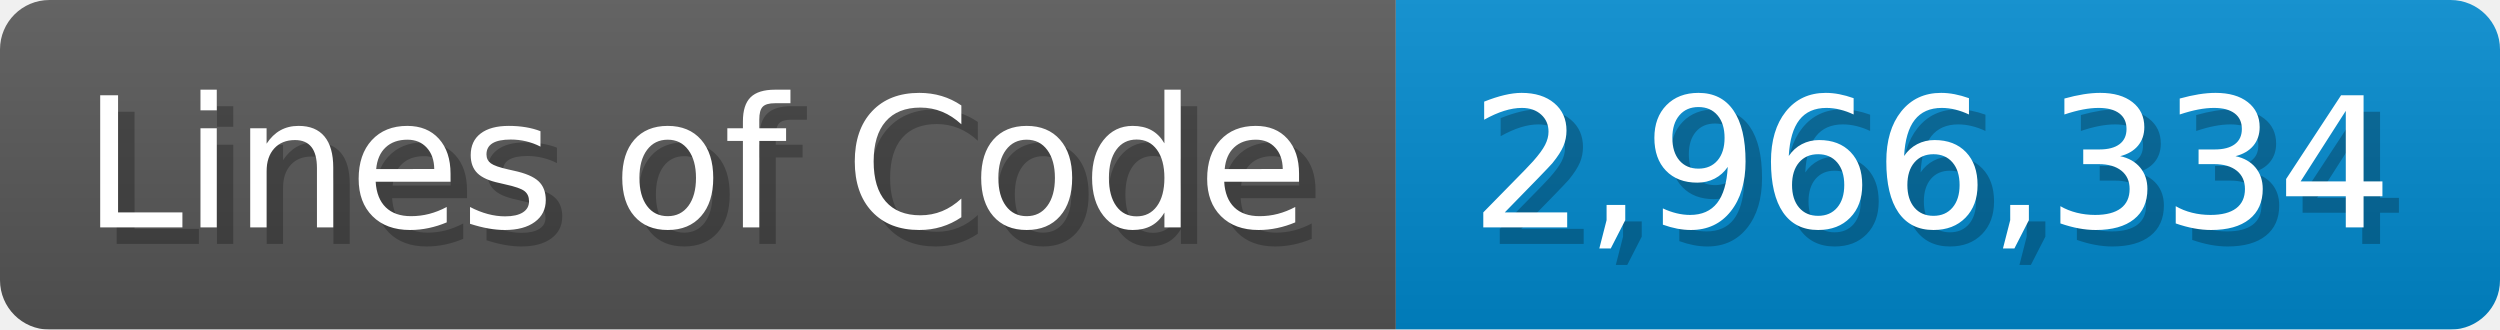
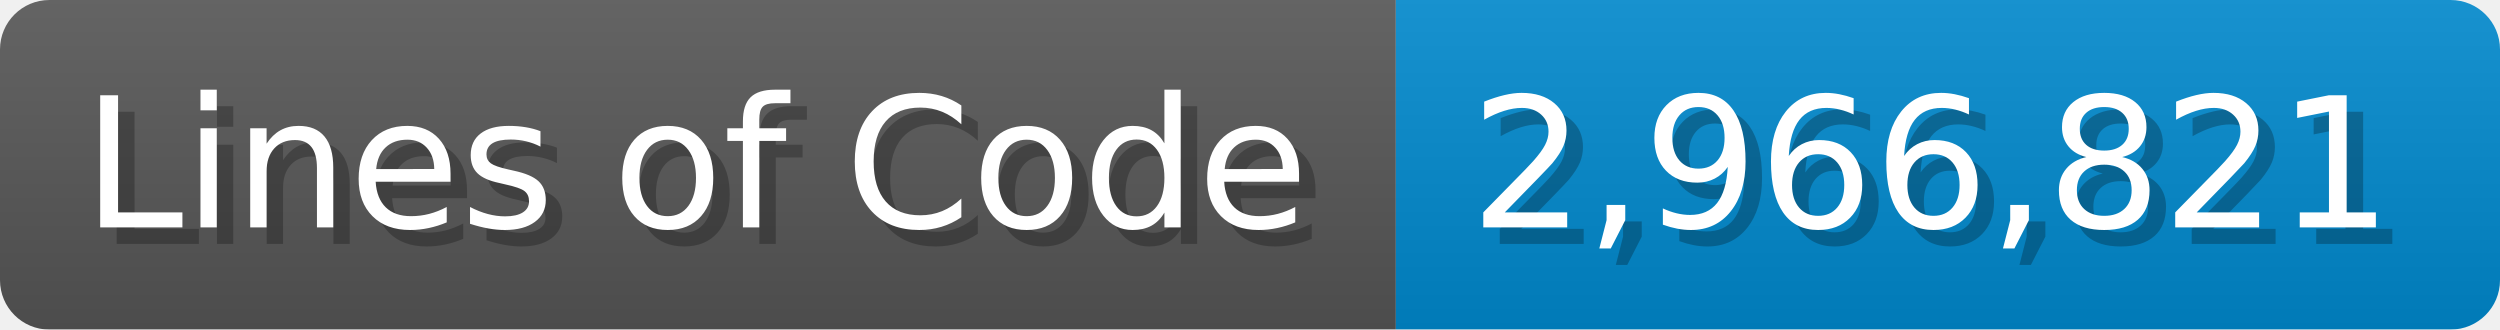
<svg xmlns="http://www.w3.org/2000/svg" width="151.7" height="20" viewBox="0 0 1517 200">
  <linearGradient id="a" x2="0" y2="100%">
    <stop offset="0" stop-opacity=".1" stop-color="#EEE" />
    <stop offset="1" stop-opacity=".1" />
  </linearGradient>
  <mask id="m">
    <rect width="1517" height="200" rx="30" fill="#FFF" />
  </mask>
  <g mask="url(#m)">
    <rect width="847" height="200" fill="#555" />
    <rect width="670" height="200" fill="#08C" x="847" />
    <rect width="1517" height="200" fill="url(#a)" />
  </g>
  <g fill="#fff" text-anchor="start" font-family="Verdana,DejaVu Sans,sans-serif" font-size="110">
    <text x="60" y="148" textLength="747" fill="#000" opacity="0.25">Lines of Code</text>
    <text x="50" y="138" textLength="747">Lines of Code</text>
-     <text x="902" y="148" textLength="570" fill="#000" opacity="0.25">2,966,334</text>
-     <text x="892" y="138" textLength="570">2,966,334</text>
+     <text x="902" y="148" textLength="570" fill="#000" opacity="0.25">2,966,821</text>
+     <text x="892" y="138" textLength="570">2,966,821</text>
  </g>
</svg>
